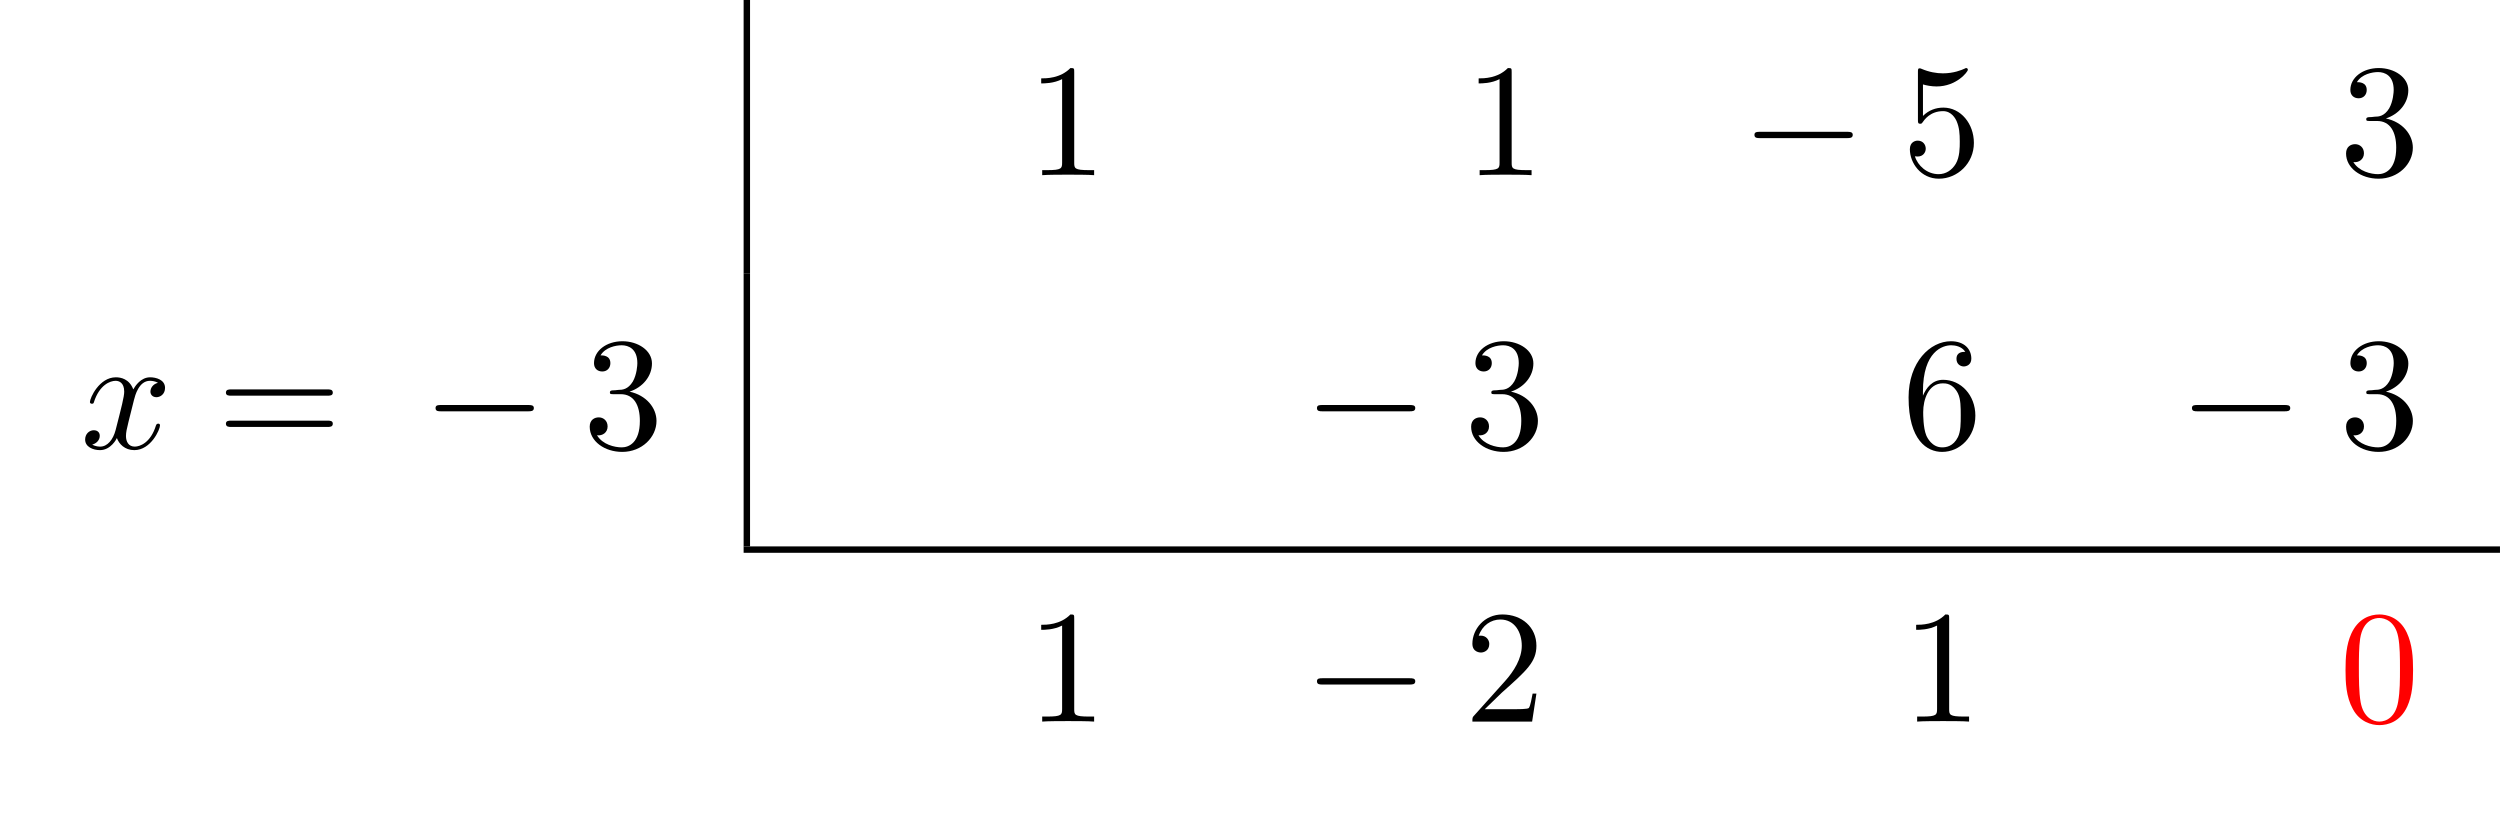
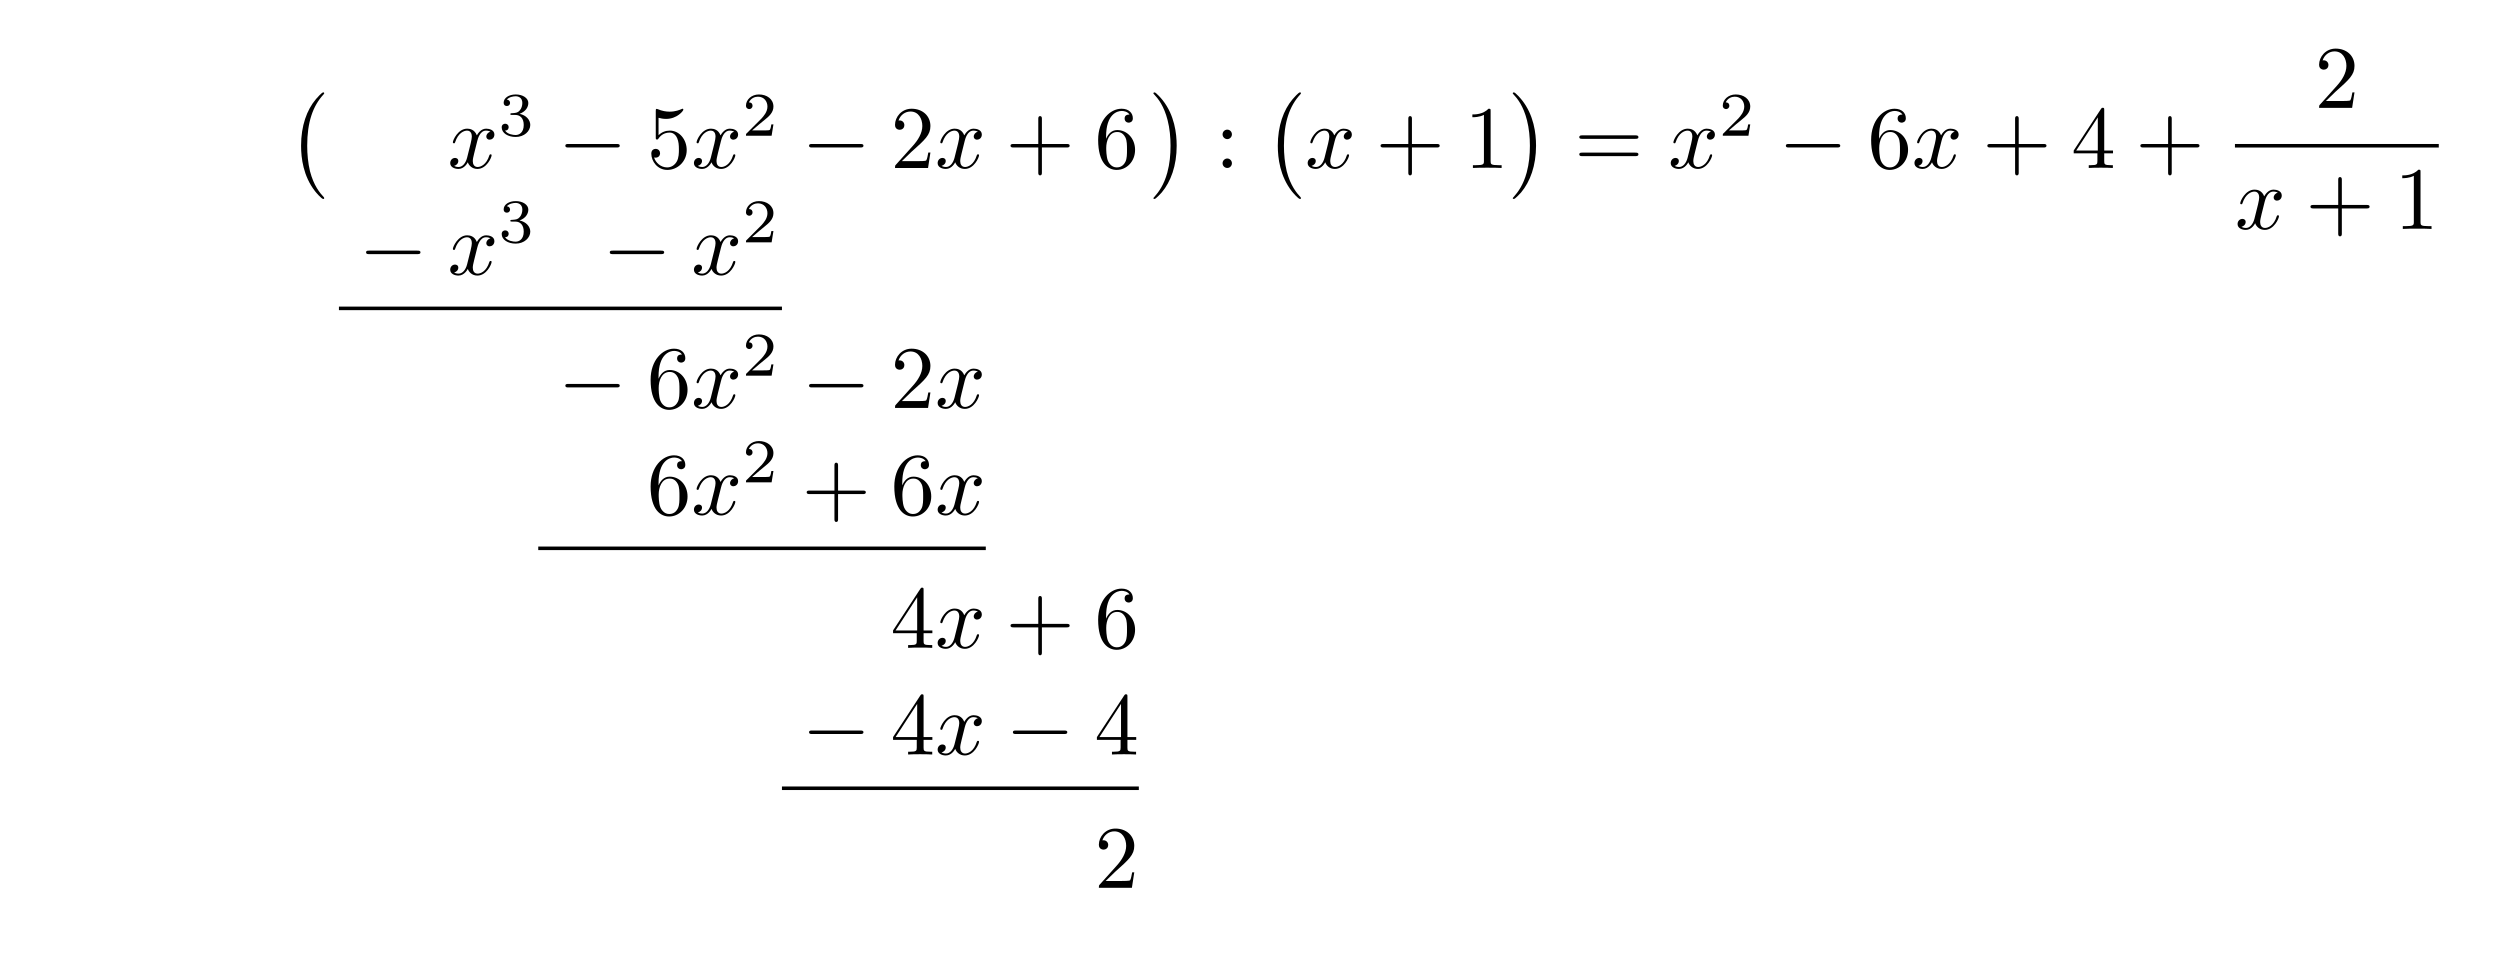
- <svg xmlns="http://www.w3.org/2000/svg" xmlns:xlink="http://www.w3.org/1999/xlink" width="154.978" height="50.809" viewBox="0 0 154.978 50.809">
+ <svg xmlns="http://www.w3.org/2000/svg" xmlns:xlink="http://www.w3.org/1999/xlink" width="280.261" height="108.783" viewBox="0 0 280.261 108.783">
  <defs>
    <g>
      <g id="glyph-0-0">
+         <path d="M 4.109 11.453 C 4.109 11.422 4.094 11.391 4.078 11.359 C 3.625 10.875 2.938 10.062 2.516 8.438 C 2.297 7.531 2.203 6.516 2.203 5.578 C 2.203 2.953 2.828 1.125 4.031 -0.172 C 4.109 -0.266 4.109 -0.281 4.109 -0.297 C 4.109 -0.406 4.031 -0.406 4 -0.406 C 3.844 -0.406 3.312 0.203 3.188 0.344 C 2.156 1.562 1.516 3.344 1.516 5.578 C 1.516 6.984 1.766 8.984 3.078 10.672 C 3.172 10.797 3.812 11.547 4 11.547 C 4.031 11.547 4.109 11.547 4.109 11.453 Z M 4.109 11.453 " />
+       </g>
+       <g id="glyph-0-1">
+         <path d="M 3.047 5.578 C 3.047 4.172 2.797 2.156 1.484 0.484 C 1.391 0.359 0.734 -0.406 0.562 -0.406 C 0.516 -0.406 0.438 -0.375 0.438 -0.297 C 0.438 -0.266 0.453 -0.234 0.5 -0.203 C 0.984 0.312 1.625 1.125 2.031 2.719 C 2.266 3.625 2.359 4.641 2.359 5.578 C 2.359 6.578 2.266 7.594 2 8.578 C 1.625 9.969 1.031 10.766 0.531 11.328 C 0.438 11.422 0.438 11.438 0.438 11.453 C 0.438 11.531 0.516 11.547 0.562 11.547 C 0.703 11.547 1.25 10.953 1.375 10.812 C 2.391 9.594 3.047 7.812 3.047 5.578 Z M 3.047 5.578 " />
+       </g>
+       <g id="glyph-1-0">
+         <path d="M 3.328 -3.016 C 3.391 -3.266 3.625 -4.188 4.312 -4.188 C 4.359 -4.188 4.609 -4.188 4.812 -4.062 C 4.531 -4 4.344 -3.766 4.344 -3.516 C 4.344 -3.359 4.453 -3.172 4.719 -3.172 C 4.938 -3.172 5.25 -3.344 5.25 -3.75 C 5.25 -4.266 4.672 -4.406 4.328 -4.406 C 3.75 -4.406 3.406 -3.875 3.281 -3.656 C 3.031 -4.312 2.5 -4.406 2.203 -4.406 C 1.172 -4.406 0.594 -3.125 0.594 -2.875 C 0.594 -2.766 0.703 -2.766 0.719 -2.766 C 0.797 -2.766 0.828 -2.797 0.844 -2.875 C 1.188 -3.938 1.844 -4.188 2.188 -4.188 C 2.375 -4.188 2.719 -4.094 2.719 -3.516 C 2.719 -3.203 2.547 -2.547 2.188 -1.141 C 2.031 -0.531 1.672 -0.109 1.234 -0.109 C 1.172 -0.109 0.953 -0.109 0.734 -0.234 C 0.984 -0.297 1.203 -0.5 1.203 -0.781 C 1.203 -1.047 0.984 -1.125 0.844 -1.125 C 0.531 -1.125 0.297 -0.875 0.297 -0.547 C 0.297 -0.094 0.781 0.109 1.219 0.109 C 1.891 0.109 2.25 -0.594 2.266 -0.641 C 2.391 -0.281 2.75 0.109 3.344 0.109 C 4.375 0.109 4.938 -1.172 4.938 -1.422 C 4.938 -1.531 4.859 -1.531 4.828 -1.531 C 4.734 -1.531 4.719 -1.484 4.688 -1.422 C 4.359 -0.344 3.688 -0.109 3.375 -0.109 C 2.984 -0.109 2.828 -0.422 2.828 -0.766 C 2.828 -0.984 2.875 -1.203 2.984 -1.641 Z M 3.328 -3.016 " />
+       </g>
+       <g id="glyph-2-0">
+         <path d="M 1.906 -2.328 C 2.453 -2.328 2.844 -1.953 2.844 -1.203 C 2.844 -0.344 2.328 -0.078 1.938 -0.078 C 1.656 -0.078 1.031 -0.156 0.75 -0.578 C 1.078 -0.578 1.156 -0.812 1.156 -0.969 C 1.156 -1.188 0.984 -1.344 0.766 -1.344 C 0.578 -1.344 0.375 -1.219 0.375 -0.938 C 0.375 -0.281 1.094 0.141 1.938 0.141 C 2.906 0.141 3.578 -0.516 3.578 -1.203 C 3.578 -1.75 3.141 -2.297 2.375 -2.453 C 3.094 -2.719 3.359 -3.234 3.359 -3.672 C 3.359 -4.219 2.734 -4.625 1.953 -4.625 C 1.188 -4.625 0.594 -4.25 0.594 -3.688 C 0.594 -3.453 0.75 -3.328 0.953 -3.328 C 1.172 -3.328 1.312 -3.484 1.312 -3.672 C 1.312 -3.875 1.172 -4.031 0.953 -4.047 C 1.203 -4.344 1.672 -4.422 1.938 -4.422 C 2.25 -4.422 2.688 -4.266 2.688 -3.672 C 2.688 -3.375 2.594 -3.047 2.406 -2.844 C 2.188 -2.578 1.984 -2.562 1.641 -2.531 C 1.469 -2.516 1.453 -2.516 1.422 -2.516 C 1.406 -2.516 1.344 -2.5 1.344 -2.422 C 1.344 -2.328 1.406 -2.328 1.531 -2.328 Z M 1.906 -2.328 " />
+       </g>
+       <g id="glyph-2-1">
+         <path d="M 3.516 -1.266 L 3.281 -1.266 C 3.266 -1.109 3.188 -0.703 3.094 -0.641 C 3.047 -0.594 2.516 -0.594 2.406 -0.594 L 1.125 -0.594 C 1.859 -1.234 2.109 -1.438 2.516 -1.766 C 3.031 -2.172 3.516 -2.609 3.516 -3.266 C 3.516 -4.109 2.781 -4.625 1.891 -4.625 C 1.031 -4.625 0.438 -4.016 0.438 -3.375 C 0.438 -3.031 0.734 -2.984 0.812 -2.984 C 0.969 -2.984 1.172 -3.109 1.172 -3.359 C 1.172 -3.484 1.125 -3.734 0.766 -3.734 C 0.984 -4.219 1.453 -4.375 1.781 -4.375 C 2.484 -4.375 2.844 -3.828 2.844 -3.266 C 2.844 -2.656 2.406 -2.188 2.188 -1.938 L 0.516 -0.266 C 0.438 -0.203 0.438 -0.188 0.438 0 L 3.312 0 Z M 3.516 -1.266 " />
+       </g>
+       <g id="glyph-3-0">
+         <path d="M 6.562 -2.297 C 6.734 -2.297 6.922 -2.297 6.922 -2.5 C 6.922 -2.688 6.734 -2.688 6.562 -2.688 L 1.172 -2.688 C 1 -2.688 0.828 -2.688 0.828 -2.5 C 0.828 -2.297 1 -2.297 1.172 -2.297 Z M 6.562 -2.297 " />
+       </g>
+       <g id="glyph-4-0">
+         <path d="M 4.469 -2 C 4.469 -3.188 3.656 -4.188 2.578 -4.188 C 2.109 -4.188 1.672 -4.031 1.312 -3.672 L 1.312 -5.625 C 1.516 -5.562 1.844 -5.5 2.156 -5.5 C 3.391 -5.5 4.094 -6.406 4.094 -6.531 C 4.094 -6.594 4.062 -6.641 3.984 -6.641 C 3.984 -6.641 3.953 -6.641 3.906 -6.609 C 3.703 -6.516 3.219 -6.312 2.547 -6.312 C 2.156 -6.312 1.688 -6.391 1.219 -6.594 C 1.141 -6.625 1.125 -6.625 1.109 -6.625 C 1 -6.625 1 -6.547 1 -6.391 L 1 -3.438 C 1 -3.266 1 -3.188 1.141 -3.188 C 1.219 -3.188 1.234 -3.203 1.281 -3.266 C 1.391 -3.422 1.75 -3.969 2.562 -3.969 C 3.078 -3.969 3.328 -3.516 3.406 -3.328 C 3.562 -2.953 3.594 -2.578 3.594 -2.078 C 3.594 -1.719 3.594 -1.125 3.344 -0.703 C 3.109 -0.312 2.734 -0.062 2.281 -0.062 C 1.562 -0.062 0.984 -0.594 0.812 -1.172 C 0.844 -1.172 0.875 -1.156 0.984 -1.156 C 1.312 -1.156 1.484 -1.406 1.484 -1.641 C 1.484 -1.891 1.312 -2.141 0.984 -2.141 C 0.844 -2.141 0.5 -2.062 0.5 -1.609 C 0.5 -0.75 1.188 0.219 2.297 0.219 C 3.453 0.219 4.469 -0.734 4.469 -2 Z M 4.469 -2 " />
+       </g>
+       <g id="glyph-4-1">
+         <path d="M 1.266 -0.766 L 2.328 -1.797 C 3.875 -3.172 4.469 -3.703 4.469 -4.703 C 4.469 -5.844 3.578 -6.641 2.359 -6.641 C 1.234 -6.641 0.5 -5.719 0.5 -4.828 C 0.5 -4.281 1 -4.281 1.031 -4.281 C 1.203 -4.281 1.547 -4.391 1.547 -4.812 C 1.547 -5.062 1.359 -5.328 1.016 -5.328 C 0.938 -5.328 0.922 -5.328 0.891 -5.312 C 1.109 -5.969 1.656 -6.328 2.234 -6.328 C 3.141 -6.328 3.562 -5.516 3.562 -4.703 C 3.562 -3.906 3.078 -3.125 2.516 -2.5 L 0.609 -0.375 C 0.5 -0.266 0.5 -0.234 0.5 0 L 4.203 0 L 4.469 -1.734 L 4.234 -1.734 C 4.172 -1.438 4.109 -1 4 -0.844 C 3.938 -0.766 3.281 -0.766 3.062 -0.766 Z M 1.266 -0.766 " />
+       </g>
+       <g id="glyph-4-2">
+         <path d="M 4.078 -2.297 L 6.859 -2.297 C 7 -2.297 7.188 -2.297 7.188 -2.5 C 7.188 -2.688 7 -2.688 6.859 -2.688 L 4.078 -2.688 L 4.078 -5.484 C 4.078 -5.625 4.078 -5.812 3.875 -5.812 C 3.672 -5.812 3.672 -5.625 3.672 -5.484 L 3.672 -2.688 L 0.891 -2.688 C 0.75 -2.688 0.562 -2.688 0.562 -2.5 C 0.562 -2.297 0.75 -2.297 0.891 -2.297 L 3.672 -2.297 L 3.672 0.5 C 3.672 0.641 3.672 0.828 3.875 0.828 C 4.078 0.828 4.078 0.641 4.078 0.5 Z M 4.078 -2.297 " />
+       </g>
+       <g id="glyph-4-3">
+         <path d="M 1.312 -3.266 L 1.312 -3.516 C 1.312 -6.031 2.547 -6.391 3.062 -6.391 C 3.297 -6.391 3.719 -6.328 3.938 -5.984 C 3.781 -5.984 3.391 -5.984 3.391 -5.547 C 3.391 -5.234 3.625 -5.078 3.844 -5.078 C 4 -5.078 4.312 -5.172 4.312 -5.562 C 4.312 -6.156 3.875 -6.641 3.047 -6.641 C 1.766 -6.641 0.422 -5.359 0.422 -3.156 C 0.422 -0.484 1.578 0.219 2.5 0.219 C 3.609 0.219 4.562 -0.719 4.562 -2.031 C 4.562 -3.297 3.672 -4.25 2.562 -4.25 C 1.891 -4.25 1.516 -3.75 1.312 -3.266 Z M 2.5 -0.062 C 1.875 -0.062 1.578 -0.656 1.516 -0.812 C 1.328 -1.281 1.328 -2.078 1.328 -2.25 C 1.328 -3.031 1.656 -4.031 2.547 -4.031 C 2.719 -4.031 3.172 -4.031 3.484 -3.406 C 3.656 -3.047 3.656 -2.531 3.656 -2.047 C 3.656 -1.562 3.656 -1.062 3.484 -0.703 C 3.188 -0.109 2.734 -0.062 2.5 -0.062 Z M 2.5 -0.062 " />
+       </g>
+       <g id="glyph-4-4">
+         <path d="M 1.906 -3.766 C 1.906 -4.062 1.672 -4.297 1.391 -4.297 C 1.094 -4.297 0.859 -4.062 0.859 -3.766 C 0.859 -3.484 1.094 -3.234 1.391 -3.234 C 1.672 -3.234 1.906 -3.484 1.906 -3.766 Z M 1.906 -0.531 C 1.906 -0.812 1.672 -1.062 1.391 -1.062 C 1.094 -1.062 0.859 -0.812 0.859 -0.531 C 0.859 -0.234 1.094 0 1.391 0 C 1.672 0 1.906 -0.234 1.906 -0.531 Z M 1.906 -0.531 " />
+       </g>
+       <g id="glyph-4-5">
        <path d="M 2.938 -6.375 C 2.938 -6.625 2.938 -6.641 2.703 -6.641 C 2.078 -6 1.203 -6 0.891 -6 L 0.891 -5.688 C 1.094 -5.688 1.672 -5.688 2.188 -5.953 L 2.188 -0.781 C 2.188 -0.422 2.156 -0.312 1.266 -0.312 L 0.953 -0.312 L 0.953 0 C 1.297 -0.031 2.156 -0.031 2.562 -0.031 C 2.953 -0.031 3.828 -0.031 4.172 0 L 4.172 -0.312 L 3.859 -0.312 C 2.953 -0.312 2.938 -0.422 2.938 -0.781 Z M 2.938 -6.375 " />
      </g>
-       <g id="glyph-0-1">
-         <path d="M 4.469 -2 C 4.469 -3.188 3.656 -4.188 2.578 -4.188 C 2.109 -4.188 1.672 -4.031 1.312 -3.672 L 1.312 -5.625 C 1.516 -5.562 1.844 -5.5 2.156 -5.5 C 3.391 -5.5 4.094 -6.406 4.094 -6.531 C 4.094 -6.594 4.062 -6.641 3.984 -6.641 C 3.984 -6.641 3.953 -6.641 3.906 -6.609 C 3.703 -6.516 3.219 -6.312 2.547 -6.312 C 2.156 -6.312 1.688 -6.391 1.219 -6.594 C 1.141 -6.625 1.125 -6.625 1.109 -6.625 C 1 -6.625 1 -6.547 1 -6.391 L 1 -3.438 C 1 -3.266 1 -3.188 1.141 -3.188 C 1.219 -3.188 1.234 -3.203 1.281 -3.266 C 1.391 -3.422 1.75 -3.969 2.562 -3.969 C 3.078 -3.969 3.328 -3.516 3.406 -3.328 C 3.562 -2.953 3.594 -2.578 3.594 -2.078 C 3.594 -1.719 3.594 -1.125 3.344 -0.703 C 3.109 -0.312 2.734 -0.062 2.281 -0.062 C 1.562 -0.062 0.984 -0.594 0.812 -1.172 C 0.844 -1.172 0.875 -1.156 0.984 -1.156 C 1.312 -1.156 1.484 -1.406 1.484 -1.641 C 1.484 -1.891 1.312 -2.141 0.984 -2.141 C 0.844 -2.141 0.5 -2.062 0.5 -1.609 C 0.5 -0.75 1.188 0.219 2.297 0.219 C 3.453 0.219 4.469 -0.734 4.469 -2 Z M 4.469 -2 " />
-       </g>
-       <g id="glyph-0-2">
-         <path d="M 2.891 -3.516 C 3.703 -3.781 4.281 -4.469 4.281 -5.266 C 4.281 -6.078 3.406 -6.641 2.453 -6.641 C 1.453 -6.641 0.688 -6.047 0.688 -5.281 C 0.688 -4.953 0.906 -4.766 1.203 -4.766 C 1.5 -4.766 1.703 -4.984 1.703 -5.281 C 1.703 -5.766 1.234 -5.766 1.094 -5.766 C 1.391 -6.266 2.047 -6.391 2.406 -6.391 C 2.828 -6.391 3.375 -6.172 3.375 -5.281 C 3.375 -5.156 3.344 -4.578 3.094 -4.141 C 2.797 -3.656 2.453 -3.625 2.203 -3.625 C 2.125 -3.609 1.891 -3.594 1.812 -3.594 C 1.734 -3.578 1.672 -3.562 1.672 -3.469 C 1.672 -3.359 1.734 -3.359 1.906 -3.359 L 2.344 -3.359 C 3.156 -3.359 3.531 -2.688 3.531 -1.703 C 3.531 -0.344 2.844 -0.062 2.406 -0.062 C 1.969 -0.062 1.219 -0.234 0.875 -0.812 C 1.219 -0.766 1.531 -0.984 1.531 -1.359 C 1.531 -1.719 1.266 -1.922 0.984 -1.922 C 0.734 -1.922 0.422 -1.781 0.422 -1.344 C 0.422 -0.438 1.344 0.219 2.438 0.219 C 3.656 0.219 4.562 -0.688 4.562 -1.703 C 4.562 -2.516 3.922 -3.297 2.891 -3.516 Z M 2.891 -3.516 " />
-       </g>
-       <g id="glyph-0-3">
+       <g id="glyph-4-6">
        <path d="M 6.844 -3.266 C 7 -3.266 7.188 -3.266 7.188 -3.453 C 7.188 -3.656 7 -3.656 6.859 -3.656 L 0.891 -3.656 C 0.75 -3.656 0.562 -3.656 0.562 -3.453 C 0.562 -3.266 0.75 -3.266 0.891 -3.266 Z M 6.859 -1.328 C 7 -1.328 7.188 -1.328 7.188 -1.531 C 7.188 -1.719 7 -1.719 6.844 -1.719 L 0.891 -1.719 C 0.75 -1.719 0.562 -1.719 0.562 -1.531 C 0.562 -1.328 0.75 -1.328 0.891 -1.328 Z M 6.859 -1.328 " />
      </g>
-       <g id="glyph-0-4">
-         <path d="M 1.312 -3.266 L 1.312 -3.516 C 1.312 -6.031 2.547 -6.391 3.062 -6.391 C 3.297 -6.391 3.719 -6.328 3.938 -5.984 C 3.781 -5.984 3.391 -5.984 3.391 -5.547 C 3.391 -5.234 3.625 -5.078 3.844 -5.078 C 4 -5.078 4.312 -5.172 4.312 -5.562 C 4.312 -6.156 3.875 -6.641 3.047 -6.641 C 1.766 -6.641 0.422 -5.359 0.422 -3.156 C 0.422 -0.484 1.578 0.219 2.5 0.219 C 3.609 0.219 4.562 -0.719 4.562 -2.031 C 4.562 -3.297 3.672 -4.25 2.562 -4.25 C 1.891 -4.25 1.516 -3.75 1.312 -3.266 Z M 2.5 -0.062 C 1.875 -0.062 1.578 -0.656 1.516 -0.812 C 1.328 -1.281 1.328 -2.078 1.328 -2.25 C 1.328 -3.031 1.656 -4.031 2.547 -4.031 C 2.719 -4.031 3.172 -4.031 3.484 -3.406 C 3.656 -3.047 3.656 -2.531 3.656 -2.047 C 3.656 -1.562 3.656 -1.062 3.484 -0.703 C 3.188 -0.109 2.734 -0.062 2.5 -0.062 Z M 2.5 -0.062 " />
-       </g>
-       <g id="glyph-0-5">
-         <path d="M 1.266 -0.766 L 2.328 -1.797 C 3.875 -3.172 4.469 -3.703 4.469 -4.703 C 4.469 -5.844 3.578 -6.641 2.359 -6.641 C 1.234 -6.641 0.5 -5.719 0.5 -4.828 C 0.5 -4.281 1 -4.281 1.031 -4.281 C 1.203 -4.281 1.547 -4.391 1.547 -4.812 C 1.547 -5.062 1.359 -5.328 1.016 -5.328 C 0.938 -5.328 0.922 -5.328 0.891 -5.312 C 1.109 -5.969 1.656 -6.328 2.234 -6.328 C 3.141 -6.328 3.562 -5.516 3.562 -4.703 C 3.562 -3.906 3.078 -3.125 2.516 -2.5 L 0.609 -0.375 C 0.5 -0.266 0.5 -0.234 0.5 0 L 4.203 0 L 4.469 -1.734 L 4.234 -1.734 C 4.172 -1.438 4.109 -1 4 -0.844 C 3.938 -0.766 3.281 -0.766 3.062 -0.766 Z M 1.266 -0.766 " />
-       </g>
-       <g id="glyph-0-6">
-         <path d="M 4.578 -3.188 C 4.578 -3.984 4.531 -4.781 4.188 -5.516 C 3.734 -6.484 2.906 -6.641 2.5 -6.641 C 1.891 -6.641 1.172 -6.375 0.75 -5.453 C 0.438 -4.766 0.391 -3.984 0.391 -3.188 C 0.391 -2.438 0.422 -1.547 0.844 -0.781 C 1.266 0.016 2 0.219 2.484 0.219 C 3.016 0.219 3.781 0.016 4.219 -0.938 C 4.531 -1.625 4.578 -2.406 4.578 -3.188 Z M 2.484 0 C 2.094 0 1.5 -0.25 1.328 -1.203 C 1.219 -1.797 1.219 -2.719 1.219 -3.312 C 1.219 -3.953 1.219 -4.609 1.297 -5.141 C 1.484 -6.328 2.234 -6.422 2.484 -6.422 C 2.812 -6.422 3.469 -6.234 3.656 -5.25 C 3.766 -4.688 3.766 -3.938 3.766 -3.312 C 3.766 -2.562 3.766 -1.891 3.656 -1.25 C 3.5 -0.297 2.938 0 2.484 0 Z M 2.484 0 " />
-       </g>
-       <g id="glyph-1-0">
-         <path d="M 6.562 -2.297 C 6.734 -2.297 6.922 -2.297 6.922 -2.5 C 6.922 -2.688 6.734 -2.688 6.562 -2.688 L 1.172 -2.688 C 1 -2.688 0.828 -2.688 0.828 -2.5 C 0.828 -2.297 1 -2.297 1.172 -2.297 Z M 6.562 -2.297 " />
-       </g>
-       <g id="glyph-2-0">
-         <path d="M 3.328 -3.016 C 3.391 -3.266 3.625 -4.188 4.312 -4.188 C 4.359 -4.188 4.609 -4.188 4.812 -4.062 C 4.531 -4 4.344 -3.766 4.344 -3.516 C 4.344 -3.359 4.453 -3.172 4.719 -3.172 C 4.938 -3.172 5.25 -3.344 5.25 -3.75 C 5.25 -4.266 4.672 -4.406 4.328 -4.406 C 3.75 -4.406 3.406 -3.875 3.281 -3.656 C 3.031 -4.312 2.5 -4.406 2.203 -4.406 C 1.172 -4.406 0.594 -3.125 0.594 -2.875 C 0.594 -2.766 0.703 -2.766 0.719 -2.766 C 0.797 -2.766 0.828 -2.797 0.844 -2.875 C 1.188 -3.938 1.844 -4.188 2.188 -4.188 C 2.375 -4.188 2.719 -4.094 2.719 -3.516 C 2.719 -3.203 2.547 -2.547 2.188 -1.141 C 2.031 -0.531 1.672 -0.109 1.234 -0.109 C 1.172 -0.109 0.953 -0.109 0.734 -0.234 C 0.984 -0.297 1.203 -0.5 1.203 -0.781 C 1.203 -1.047 0.984 -1.125 0.844 -1.125 C 0.531 -1.125 0.297 -0.875 0.297 -0.547 C 0.297 -0.094 0.781 0.109 1.219 0.109 C 1.891 0.109 2.25 -0.594 2.266 -0.641 C 2.391 -0.281 2.75 0.109 3.344 0.109 C 4.375 0.109 4.938 -1.172 4.938 -1.422 C 4.938 -1.531 4.859 -1.531 4.828 -1.531 C 4.734 -1.531 4.719 -1.484 4.688 -1.422 C 4.359 -0.344 3.688 -0.109 3.375 -0.109 C 2.984 -0.109 2.828 -0.422 2.828 -0.766 C 2.828 -0.984 2.875 -1.203 2.984 -1.641 Z M 3.328 -3.016 " />
+       <g id="glyph-4-7">
+         <path d="M 2.938 -1.641 L 2.938 -0.781 C 2.938 -0.422 2.906 -0.312 2.172 -0.312 L 1.969 -0.312 L 1.969 0 C 2.375 -0.031 2.891 -0.031 3.312 -0.031 C 3.734 -0.031 4.25 -0.031 4.672 0 L 4.672 -0.312 L 4.453 -0.312 C 3.719 -0.312 3.703 -0.422 3.703 -0.781 L 3.703 -1.641 L 4.688 -1.641 L 4.688 -1.953 L 3.703 -1.953 L 3.703 -6.484 C 3.703 -6.688 3.703 -6.75 3.531 -6.75 C 3.453 -6.75 3.422 -6.75 3.344 -6.625 L 0.281 -1.953 L 0.281 -1.641 Z M 2.984 -1.953 L 0.562 -1.953 L 2.984 -5.672 Z M 2.984 -1.953 " />
      </g>
    </g>
-     <clipPath id="clip-0">
-       <path clip-rule="nonzero" d="M 45 33 L 154.977 33 L 154.977 35 L 45 35 Z M 45 33 " />
-     </clipPath>
  </defs>
-   <path fill="none" stroke-width="0.398" stroke-linecap="butt" stroke-linejoin="miter" stroke="rgb(0%, 0%, 0%)" stroke-opacity="1" stroke-miterlimit="10" d="M -0 -0.002 L -0 16.936 " transform="matrix(1, 0, 0, -1, 46.297, 16.936)" />
-   <g fill="rgb(0%, 0%, 0%)" fill-opacity="1">
-     <use xlink:href="#glyph-0-0" x="63.654" y="10.859" />
-   </g>
-   <g fill="rgb(0%, 0%, 0%)" fill-opacity="1">
-     <use xlink:href="#glyph-0-0" x="90.772" y="10.859" />
-   </g>
-   <g fill="rgb(0%, 0%, 0%)" fill-opacity="1">
-     <use xlink:href="#glyph-1-0" x="107.932" y="10.859" />
-   </g>
-   <g fill="rgb(0%, 0%, 0%)" fill-opacity="1">
-     <use xlink:href="#glyph-0-1" x="117.895" y="10.859" />
-   </g>
-   <g fill="rgb(0%, 0%, 0%)" fill-opacity="1">
-     <use xlink:href="#glyph-0-2" x="145.013" y="10.859" />
-   </g>
-   <g fill="rgb(0%, 0%, 0%)" fill-opacity="1">
-     <use xlink:href="#glyph-2-0" x="4.981" y="27.795" />
-   </g>
-   <g fill="rgb(0%, 0%, 0%)" fill-opacity="1">
-     <use xlink:href="#glyph-0-3" x="13.443" y="27.795" />
-   </g>
-   <g fill="rgb(0%, 0%, 0%)" fill-opacity="1">
-     <use xlink:href="#glyph-1-0" x="26.172" y="27.795" />
-   </g>
-   <g fill="rgb(0%, 0%, 0%)" fill-opacity="1">
-     <use xlink:href="#glyph-0-2" x="36.135" y="27.795" />
-   </g>
-   <path fill="none" stroke-width="0.398" stroke-linecap="butt" stroke-linejoin="miter" stroke="rgb(0%, 0%, 0%)" stroke-opacity="1" stroke-miterlimit="10" d="M -0 0.001 L -0 16.934 " transform="matrix(1, 0, 0, -1, 46.297, 33.872)" />
-   <g fill="rgb(0%, 0%, 0%)" fill-opacity="1">
-     <use xlink:href="#glyph-1-0" x="80.812" y="27.795" />
-   </g>
-   <g fill="rgb(0%, 0%, 0%)" fill-opacity="1">
-     <use xlink:href="#glyph-0-2" x="90.775" y="27.795" />
-   </g>
-   <g fill="rgb(0%, 0%, 0%)" fill-opacity="1">
-     <use xlink:href="#glyph-0-4" x="117.893" y="27.795" />
-   </g>
-   <g fill="rgb(0%, 0%, 0%)" fill-opacity="1">
-     <use xlink:href="#glyph-1-0" x="135.053" y="27.795" />
-   </g>
-   <g fill="rgb(0%, 0%, 0%)" fill-opacity="1">
-     <use xlink:href="#glyph-0-2" x="145.015" y="27.795" />
-   </g>
-   <g clip-path="url(#clip-0)">
-     <path fill="none" stroke-width="0.398" stroke-linecap="butt" stroke-linejoin="miter" stroke="rgb(0%, 0%, 0%)" stroke-opacity="1" stroke-miterlimit="10" d="M -0 0.002 L 108.879 0.002 " transform="matrix(1, 0, 0, -1, 46.098, 34.072)" />
-   </g>
-   <g fill="rgb(0%, 0%, 0%)" fill-opacity="1">
-     <use xlink:href="#glyph-0-0" x="63.654" y="44.732" />
-   </g>
-   <g fill="rgb(0%, 0%, 0%)" fill-opacity="1">
-     <use xlink:href="#glyph-1-0" x="80.812" y="44.732" />
-   </g>
-   <g fill="rgb(0%, 0%, 0%)" fill-opacity="1">
-     <use xlink:href="#glyph-0-5" x="90.775" y="44.732" />
-   </g>
-   <g fill="rgb(0%, 0%, 0%)" fill-opacity="1">
-     <use xlink:href="#glyph-0-0" x="117.893" y="44.732" />
-   </g>
-   <g fill="rgb(100%, 0%, 0%)" fill-opacity="1">
-     <use xlink:href="#glyph-0-6" x="145.011" y="44.732" />
+   <g fill="rgb(0%, 0%, 0%)" fill-opacity="1">
+     <use xlink:href="#glyph-0-0" x="32.236" y="10.76" />
+   </g>
+   <g fill="rgb(0%, 0%, 0%)" fill-opacity="1">
+     <use xlink:href="#glyph-1-0" x="50.174" y="18.83" />
+   </g>
+   <g fill="rgb(0%, 0%, 0%)" fill-opacity="1">
+     <use xlink:href="#glyph-2-0" x="55.868" y="15.214" />
+   </g>
+   <g fill="rgb(0%, 0%, 0%)" fill-opacity="1">
+     <use xlink:href="#glyph-3-0" x="62.552" y="18.83" />
+   </g>
+   <g fill="rgb(0%, 0%, 0%)" fill-opacity="1">
+     <use xlink:href="#glyph-4-0" x="72.514" y="18.83" />
+   </g>
+   <g fill="rgb(0%, 0%, 0%)" fill-opacity="1">
+     <use xlink:href="#glyph-1-0" x="77.495" y="18.83" />
+   </g>
+   <g fill="rgb(0%, 0%, 0%)" fill-opacity="1">
+     <use xlink:href="#glyph-2-1" x="83.189" y="15.214" />
+   </g>
+   <g fill="rgb(0%, 0%, 0%)" fill-opacity="1">
+     <use xlink:href="#glyph-3-0" x="89.873" y="18.83" />
+   </g>
+   <g fill="rgb(0%, 0%, 0%)" fill-opacity="1">
+     <use xlink:href="#glyph-4-1" x="99.835" y="18.83" />
+   </g>
+   <g fill="rgb(0%, 0%, 0%)" fill-opacity="1">
+     <use xlink:href="#glyph-1-0" x="104.817" y="18.83" />
+   </g>
+   <g fill="rgb(0%, 0%, 0%)" fill-opacity="1">
+     <use xlink:href="#glyph-4-2" x="112.724" y="18.83" />
+   </g>
+   <g fill="rgb(0%, 0%, 0%)" fill-opacity="1">
+     <use xlink:href="#glyph-4-3" x="122.685" y="18.83" />
+   </g>
+   <g fill="rgb(0%, 0%, 0%)" fill-opacity="1">
+     <use xlink:href="#glyph-0-1" x="128.864" y="10.76" />
+   </g>
+   <g fill="rgb(0%, 0%, 0%)" fill-opacity="1">
+     <use xlink:href="#glyph-4-4" x="136.197" y="18.83" />
+   </g>
+   <g fill="rgb(0%, 0%, 0%)" fill-opacity="1">
+     <use xlink:href="#glyph-0-0" x="141.732" y="10.76" />
+   </g>
+   <g fill="rgb(0%, 0%, 0%)" fill-opacity="1">
+     <use xlink:href="#glyph-1-0" x="146.298" y="18.83" />
+   </g>
+   <g fill="rgb(0%, 0%, 0%)" fill-opacity="1">
+     <use xlink:href="#glyph-4-2" x="154.206" y="18.83" />
+   </g>
+   <g fill="rgb(0%, 0%, 0%)" fill-opacity="1">
+     <use xlink:href="#glyph-4-5" x="164.167" y="18.83" />
+   </g>
+   <g fill="rgb(0%, 0%, 0%)" fill-opacity="1">
+     <use xlink:href="#glyph-0-1" x="169.15" y="10.76" />
+   </g>
+   <g fill="rgb(0%, 0%, 0%)" fill-opacity="1">
+     <use xlink:href="#glyph-4-6" x="176.484" y="18.83" />
+   </g>
+   <g fill="rgb(0%, 0%, 0%)" fill-opacity="1">
+     <use xlink:href="#glyph-1-0" x="187" y="18.83" />
+   </g>
+   <g fill="rgb(0%, 0%, 0%)" fill-opacity="1">
+     <use xlink:href="#glyph-2-1" x="192.694" y="15.214" />
+   </g>
+   <g fill="rgb(0%, 0%, 0%)" fill-opacity="1">
+     <use xlink:href="#glyph-3-0" x="199.377" y="18.83" />
+   </g>
+   <g fill="rgb(0%, 0%, 0%)" fill-opacity="1">
+     <use xlink:href="#glyph-4-3" x="209.34" y="18.83" />
+   </g>
+   <g fill="rgb(0%, 0%, 0%)" fill-opacity="1">
+     <use xlink:href="#glyph-1-0" x="214.321" y="18.83" />
+   </g>
+   <g fill="rgb(0%, 0%, 0%)" fill-opacity="1">
+     <use xlink:href="#glyph-4-2" x="222.229" y="18.83" />
+   </g>
+   <g fill="rgb(0%, 0%, 0%)" fill-opacity="1">
+     <use xlink:href="#glyph-4-7" x="232.19" y="18.83" />
+   </g>
+   <g fill="rgb(0%, 0%, 0%)" fill-opacity="1">
+     <use xlink:href="#glyph-4-2" x="239.383" y="18.83" />
+   </g>
+   <g fill="rgb(0%, 0%, 0%)" fill-opacity="1">
+     <use xlink:href="#glyph-4-1" x="259.48" y="12.09" />
+   </g>
+   <path fill="none" stroke-width="0.398" stroke-linecap="butt" stroke-linejoin="miter" stroke="rgb(0%, 0%, 0%)" stroke-opacity="1" stroke-miterlimit="10" d="M 0.002 -0.001 L 22.853 -0.001 " transform="matrix(1, 0, 0, -1, 250.545, 16.339)" />
+   <g fill="rgb(0%, 0%, 0%)" fill-opacity="1">
+     <use xlink:href="#glyph-1-0" x="250.545" y="25.664" />
+   </g>
+   <g fill="rgb(0%, 0%, 0%)" fill-opacity="1">
+     <use xlink:href="#glyph-4-2" x="258.452" y="25.664" />
+   </g>
+   <g fill="rgb(0%, 0%, 0%)" fill-opacity="1">
+     <use xlink:href="#glyph-4-5" x="268.413" y="25.664" />
+   </g>
+   <g fill="rgb(0%, 0%, 0%)" fill-opacity="1">
+     <use xlink:href="#glyph-3-0" x="40.212" y="30.785" />
+   </g>
+   <g fill="rgb(0%, 0%, 0%)" fill-opacity="1">
+     <use xlink:href="#glyph-1-0" x="50.174" y="30.785" />
+   </g>
+   <g fill="rgb(0%, 0%, 0%)" fill-opacity="1">
+     <use xlink:href="#glyph-2-0" x="55.868" y="27.17" />
+   </g>
+   <g fill="rgb(0%, 0%, 0%)" fill-opacity="1">
+     <use xlink:href="#glyph-3-0" x="67.533" y="30.785" />
+   </g>
+   <g fill="rgb(0%, 0%, 0%)" fill-opacity="1">
+     <use xlink:href="#glyph-1-0" x="77.496" y="30.785" />
+   </g>
+   <g fill="rgb(0%, 0%, 0%)" fill-opacity="1">
+     <use xlink:href="#glyph-2-1" x="83.189" y="27.17" />
+   </g>
+   <path fill="none" stroke-width="0.398" stroke-linecap="butt" stroke-linejoin="miter" stroke="rgb(0%, 0%, 0%)" stroke-opacity="1" stroke-miterlimit="10" d="M -0.002 0.001 L 49.662 0.001 " transform="matrix(1, 0, 0, -1, 37.998, 34.571)" />
+   <g fill="rgb(0%, 0%, 0%)" fill-opacity="1">
+     <use xlink:href="#glyph-3-0" x="62.552" y="45.729" />
+   </g>
+   <g fill="rgb(0%, 0%, 0%)" fill-opacity="1">
+     <use xlink:href="#glyph-4-3" x="72.514" y="45.729" />
+   </g>
+   <g fill="rgb(0%, 0%, 0%)" fill-opacity="1">
+     <use xlink:href="#glyph-1-0" x="77.496" y="45.729" />
+   </g>
+   <g fill="rgb(0%, 0%, 0%)" fill-opacity="1">
+     <use xlink:href="#glyph-2-1" x="83.189" y="42.114" />
+   </g>
+   <g fill="rgb(0%, 0%, 0%)" fill-opacity="1">
+     <use xlink:href="#glyph-3-0" x="89.873" y="45.729" />
+   </g>
+   <g fill="rgb(0%, 0%, 0%)" fill-opacity="1">
+     <use xlink:href="#glyph-4-1" x="99.835" y="45.729" />
+   </g>
+   <g fill="rgb(0%, 0%, 0%)" fill-opacity="1">
+     <use xlink:href="#glyph-1-0" x="104.817" y="45.729" />
+   </g>
+   <g fill="rgb(0%, 0%, 0%)" fill-opacity="1">
+     <use xlink:href="#glyph-4-3" x="72.514" y="57.684" />
+   </g>
+   <g fill="rgb(0%, 0%, 0%)" fill-opacity="1">
+     <use xlink:href="#glyph-1-0" x="77.496" y="57.684" />
+   </g>
+   <g fill="rgb(0%, 0%, 0%)" fill-opacity="1">
+     <use xlink:href="#glyph-2-1" x="83.189" y="54.069" />
+   </g>
+   <g fill="rgb(0%, 0%, 0%)" fill-opacity="1">
+     <use xlink:href="#glyph-4-2" x="89.873" y="57.684" />
+   </g>
+   <g fill="rgb(0%, 0%, 0%)" fill-opacity="1">
+     <use xlink:href="#glyph-4-3" x="99.834" y="57.684" />
+   </g>
+   <g fill="rgb(0%, 0%, 0%)" fill-opacity="1">
+     <use xlink:href="#glyph-1-0" x="104.817" y="57.684" />
+   </g>
+   <path fill="none" stroke-width="0.398" stroke-linecap="butt" stroke-linejoin="miter" stroke="rgb(0%, 0%, 0%)" stroke-opacity="1" stroke-miterlimit="10" d="M 0.002 0.001 L 50.174 0.001 " transform="matrix(1, 0, 0, -1, 60.338, 61.47)" />
+   <g fill="rgb(0%, 0%, 0%)" fill-opacity="1">
+     <use xlink:href="#glyph-4-7" x="99.835" y="72.628" />
+   </g>
+   <g fill="rgb(0%, 0%, 0%)" fill-opacity="1">
+     <use xlink:href="#glyph-1-0" x="104.817" y="72.628" />
+   </g>
+   <g fill="rgb(0%, 0%, 0%)" fill-opacity="1">
+     <use xlink:href="#glyph-4-2" x="112.724" y="72.628" />
+   </g>
+   <g fill="rgb(0%, 0%, 0%)" fill-opacity="1">
+     <use xlink:href="#glyph-4-3" x="122.685" y="72.628" />
+   </g>
+   <g fill="rgb(0%, 0%, 0%)" fill-opacity="1">
+     <use xlink:href="#glyph-3-0" x="89.873" y="84.583" />
+   </g>
+   <g fill="rgb(0%, 0%, 0%)" fill-opacity="1">
+     <use xlink:href="#glyph-4-7" x="99.835" y="84.583" />
+   </g>
+   <g fill="rgb(0%, 0%, 0%)" fill-opacity="1">
+     <use xlink:href="#glyph-1-0" x="104.817" y="84.583" />
+   </g>
+   <g fill="rgb(0%, 0%, 0%)" fill-opacity="1">
+     <use xlink:href="#glyph-3-0" x="112.724" y="84.583" />
+   </g>
+   <g fill="rgb(0%, 0%, 0%)" fill-opacity="1">
+     <use xlink:href="#glyph-4-7" x="122.687" y="84.583" />
+   </g>
+   <path fill="none" stroke-width="0.398" stroke-linecap="butt" stroke-linejoin="miter" stroke="rgb(0%, 0%, 0%)" stroke-opacity="1" stroke-miterlimit="10" d="M 0.001 0.002 L 40.009 0.002 " transform="matrix(1, 0, 0, -1, 87.659, 88.369)" />
+   <g fill="rgb(0%, 0%, 0%)" fill-opacity="1">
+     <use xlink:href="#glyph-4-1" x="122.687" y="99.527" />
  </g>
</svg>
